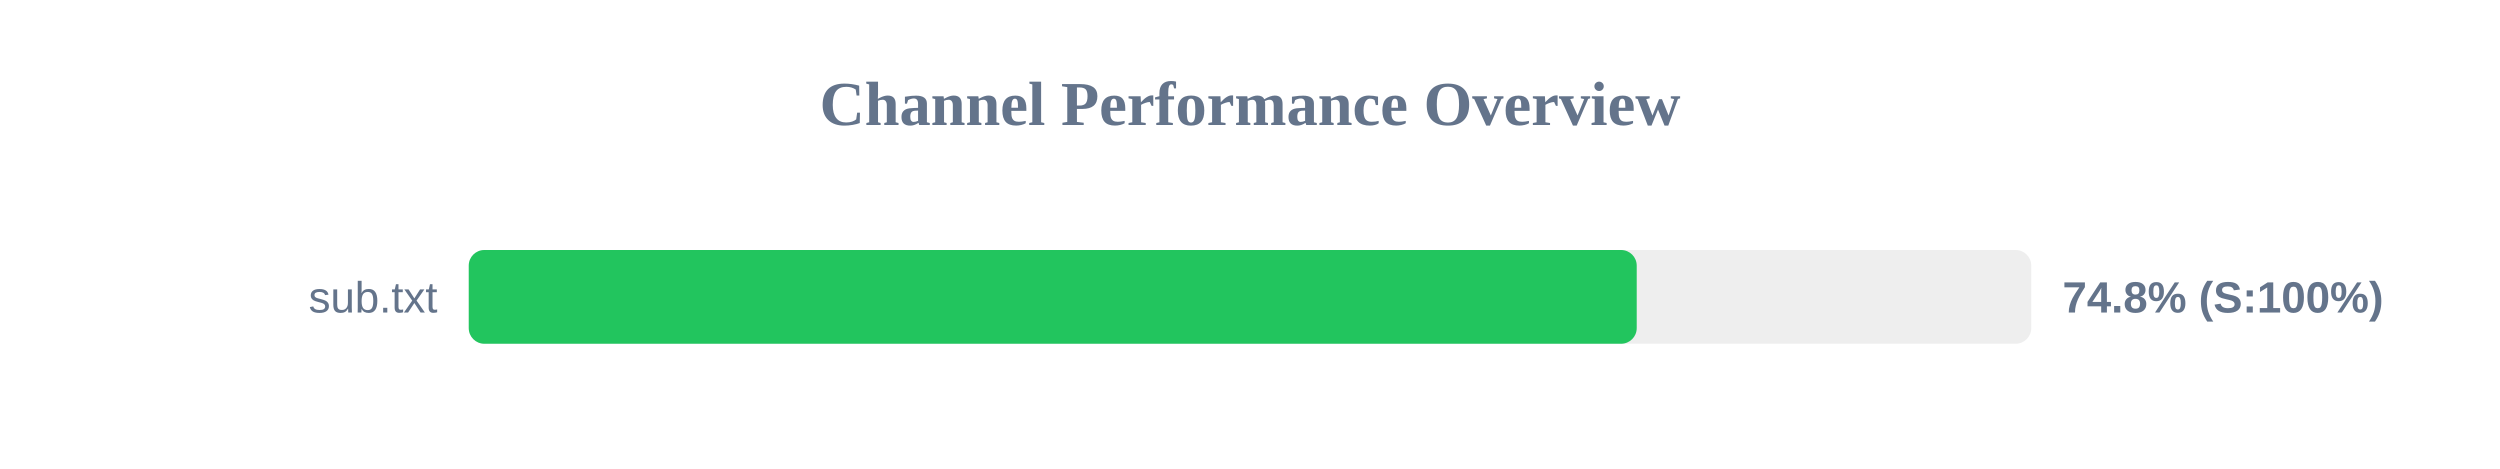
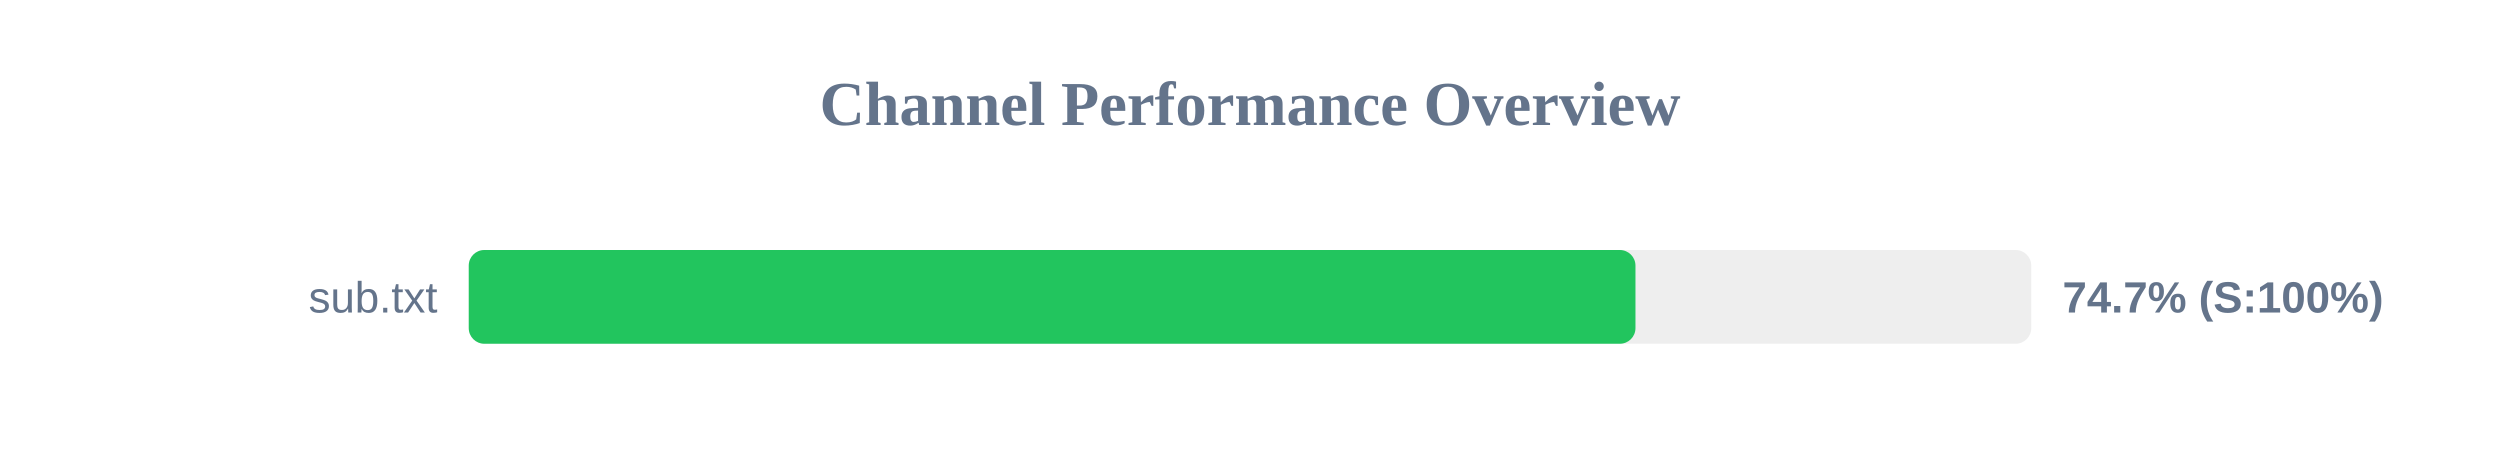
<svg xmlns="http://www.w3.org/2000/svg" width="800" height="150" version="1.1">
  <style>
        .row { font: 14px Arial; fill: #64748b; }
        .score { font: bold 14px Arial; fill: #64748b; }
    </style>
  <text x="400" y="40" text-anchor="middle" font-size="20px" font-weight="bold" fill="#64748b">Channel Performance Overview</text>
  <rect x="150" y="80" width="500" height="30" fill="#eee" rx="5" />
-   <rect x="150" y="80" width="373.75" height="30" fill="#22c55e" rx="5" />
+   <rect x="150" y="80" width="373.35" height="30" fill="#22c55e" rx="5" />
  <text x="140" y="100" text-anchor="end" class="row">sub.txt</text>
-   <text x="660" y="100" text-anchor="start" class="score">74.8% (S:100%)</text>
+   <text x="660" y="100" text-anchor="start" class="score">74.7% (S:100%)</text>
</svg>
